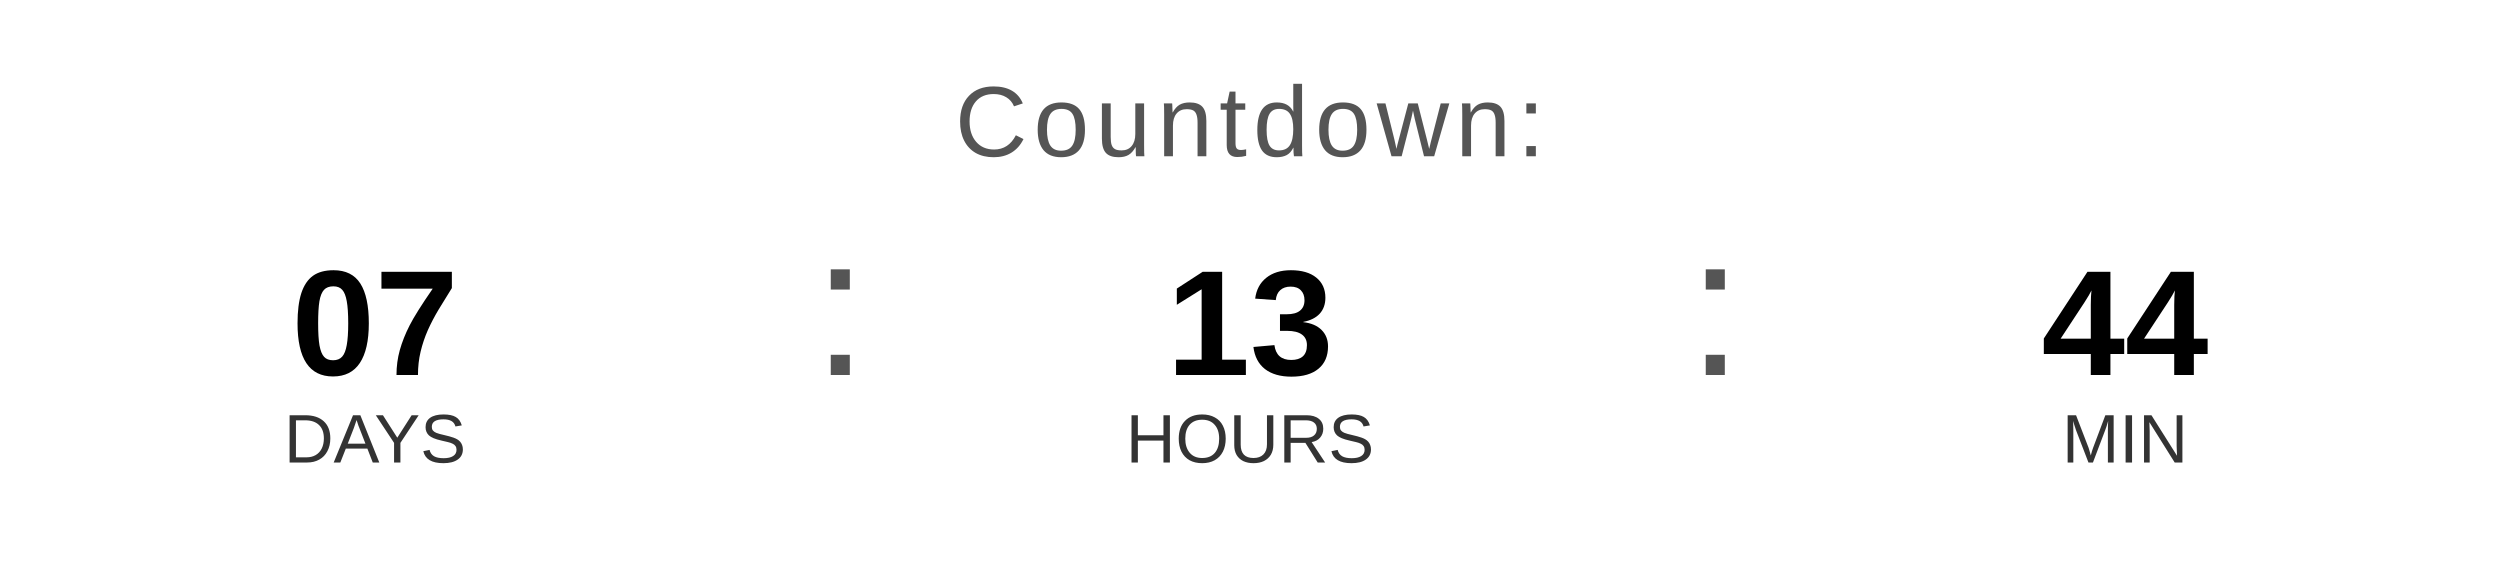
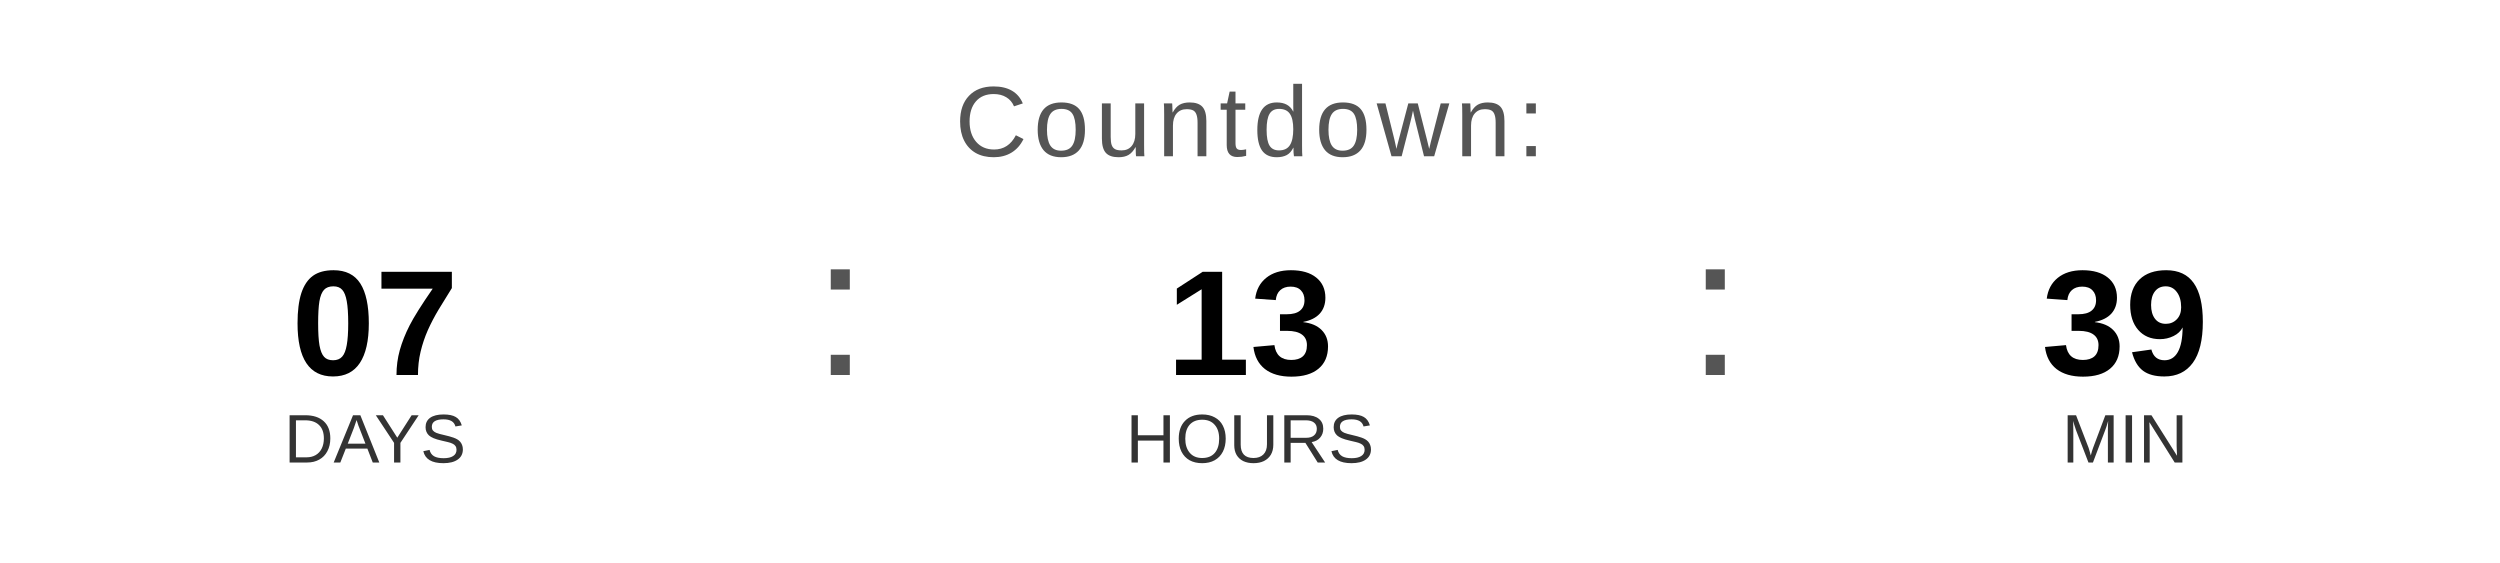
<svg xmlns="http://www.w3.org/2000/svg" width="400" height="90" viewBox="0 0 400 90">
  <text x="200" y="25" font-family="Arial, Helvetica, sans-serif" font-size="16" fill="#555555" text-anchor="middle" letter-spacing="1">
    Countdown:
  </text>
  <text x="60" y="60" font-family="Arial, Helvetica, sans-serif" font-size="24" font-weight="bold" fill="#000000" text-anchor="middle">07</text>
  <text x="60" y="74" font-family="Arial, Helvetica, sans-serif" font-size="11" fill="#333333" text-anchor="middle">DAYS</text>
  <text x="130" y="60" font-family="Arial, sans-serif" font-size="32" fill="#555555">:</text>
  <text x="200" y="60" font-family="Arial, Helvetica, sans-serif" font-size="24" font-weight="bold" fill="#000000" text-anchor="middle">13</text>
  <text x="200" y="74" font-family="Arial, Helvetica, sans-serif" font-size="11" fill="#333333" text-anchor="middle">HOURS</text>
  <text x="270" y="60" font-family="Arial, sans-serif" font-size="32" fill="#555555">:</text>
-   <text x="340" y="60" font-family="Arial, Helvetica, sans-serif" font-size="24" font-weight="bold" fill="#000000" text-anchor="middle">44</text>
+   <text x="340" y="60" font-family="Arial, Helvetica, sans-serif" font-size="24" font-weight="bold" fill="#000000" text-anchor="middle">39</text>
  <text x="340" y="74" font-family="Arial, Helvetica, sans-serif" font-size="11" fill="#333333" text-anchor="middle">MIN</text>
</svg>
